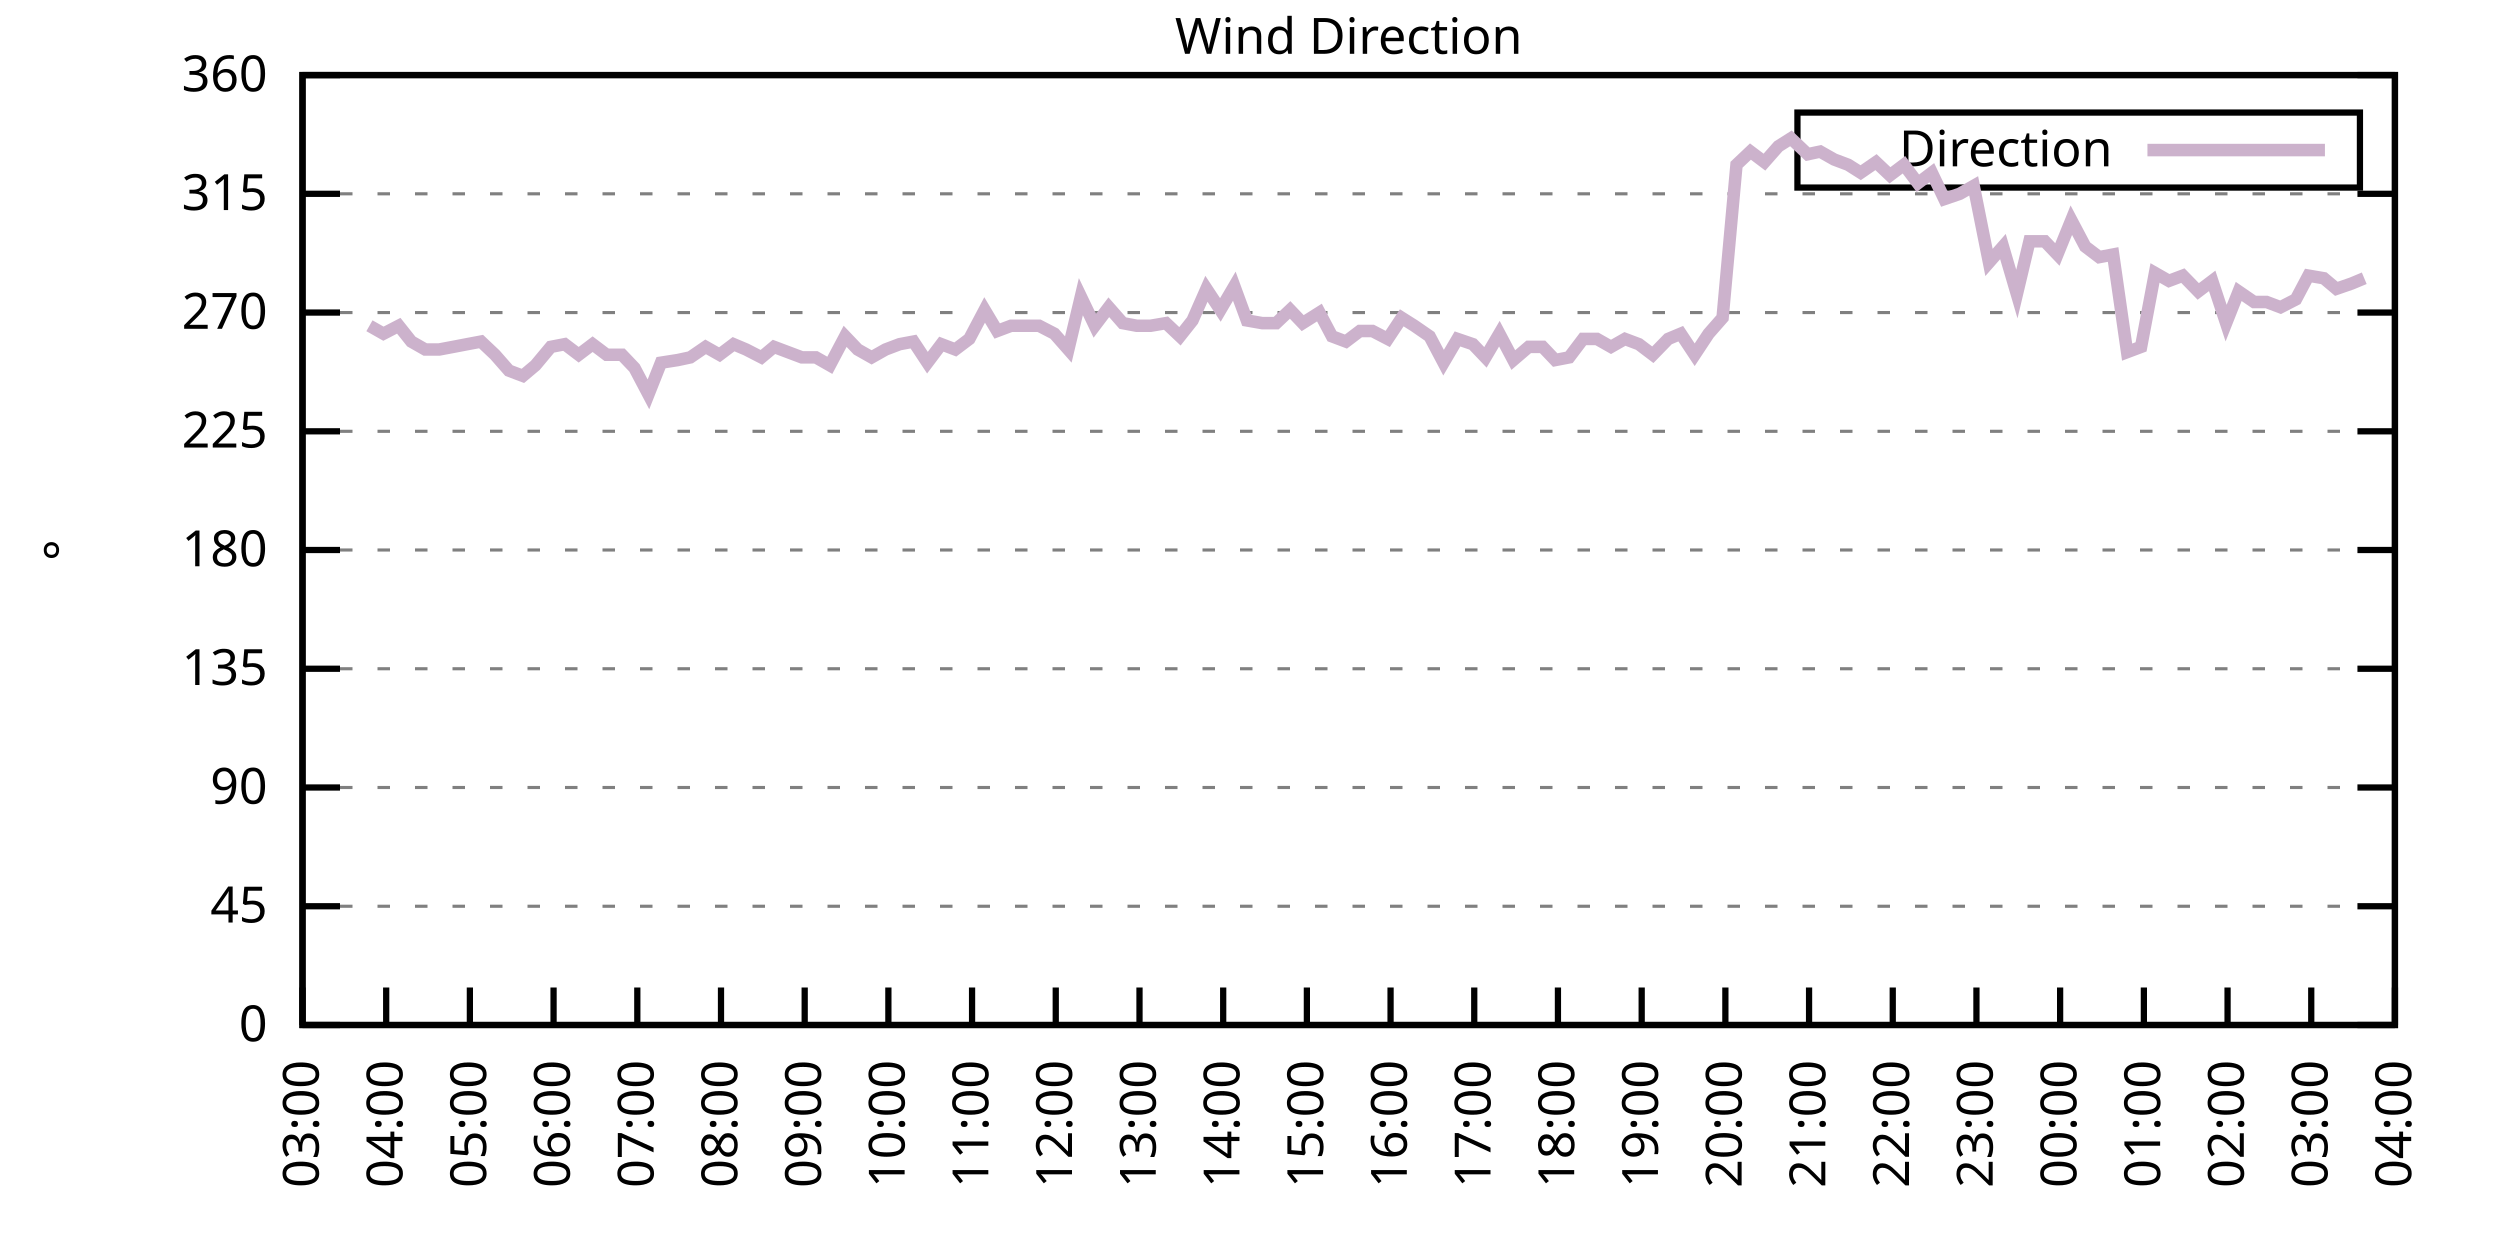
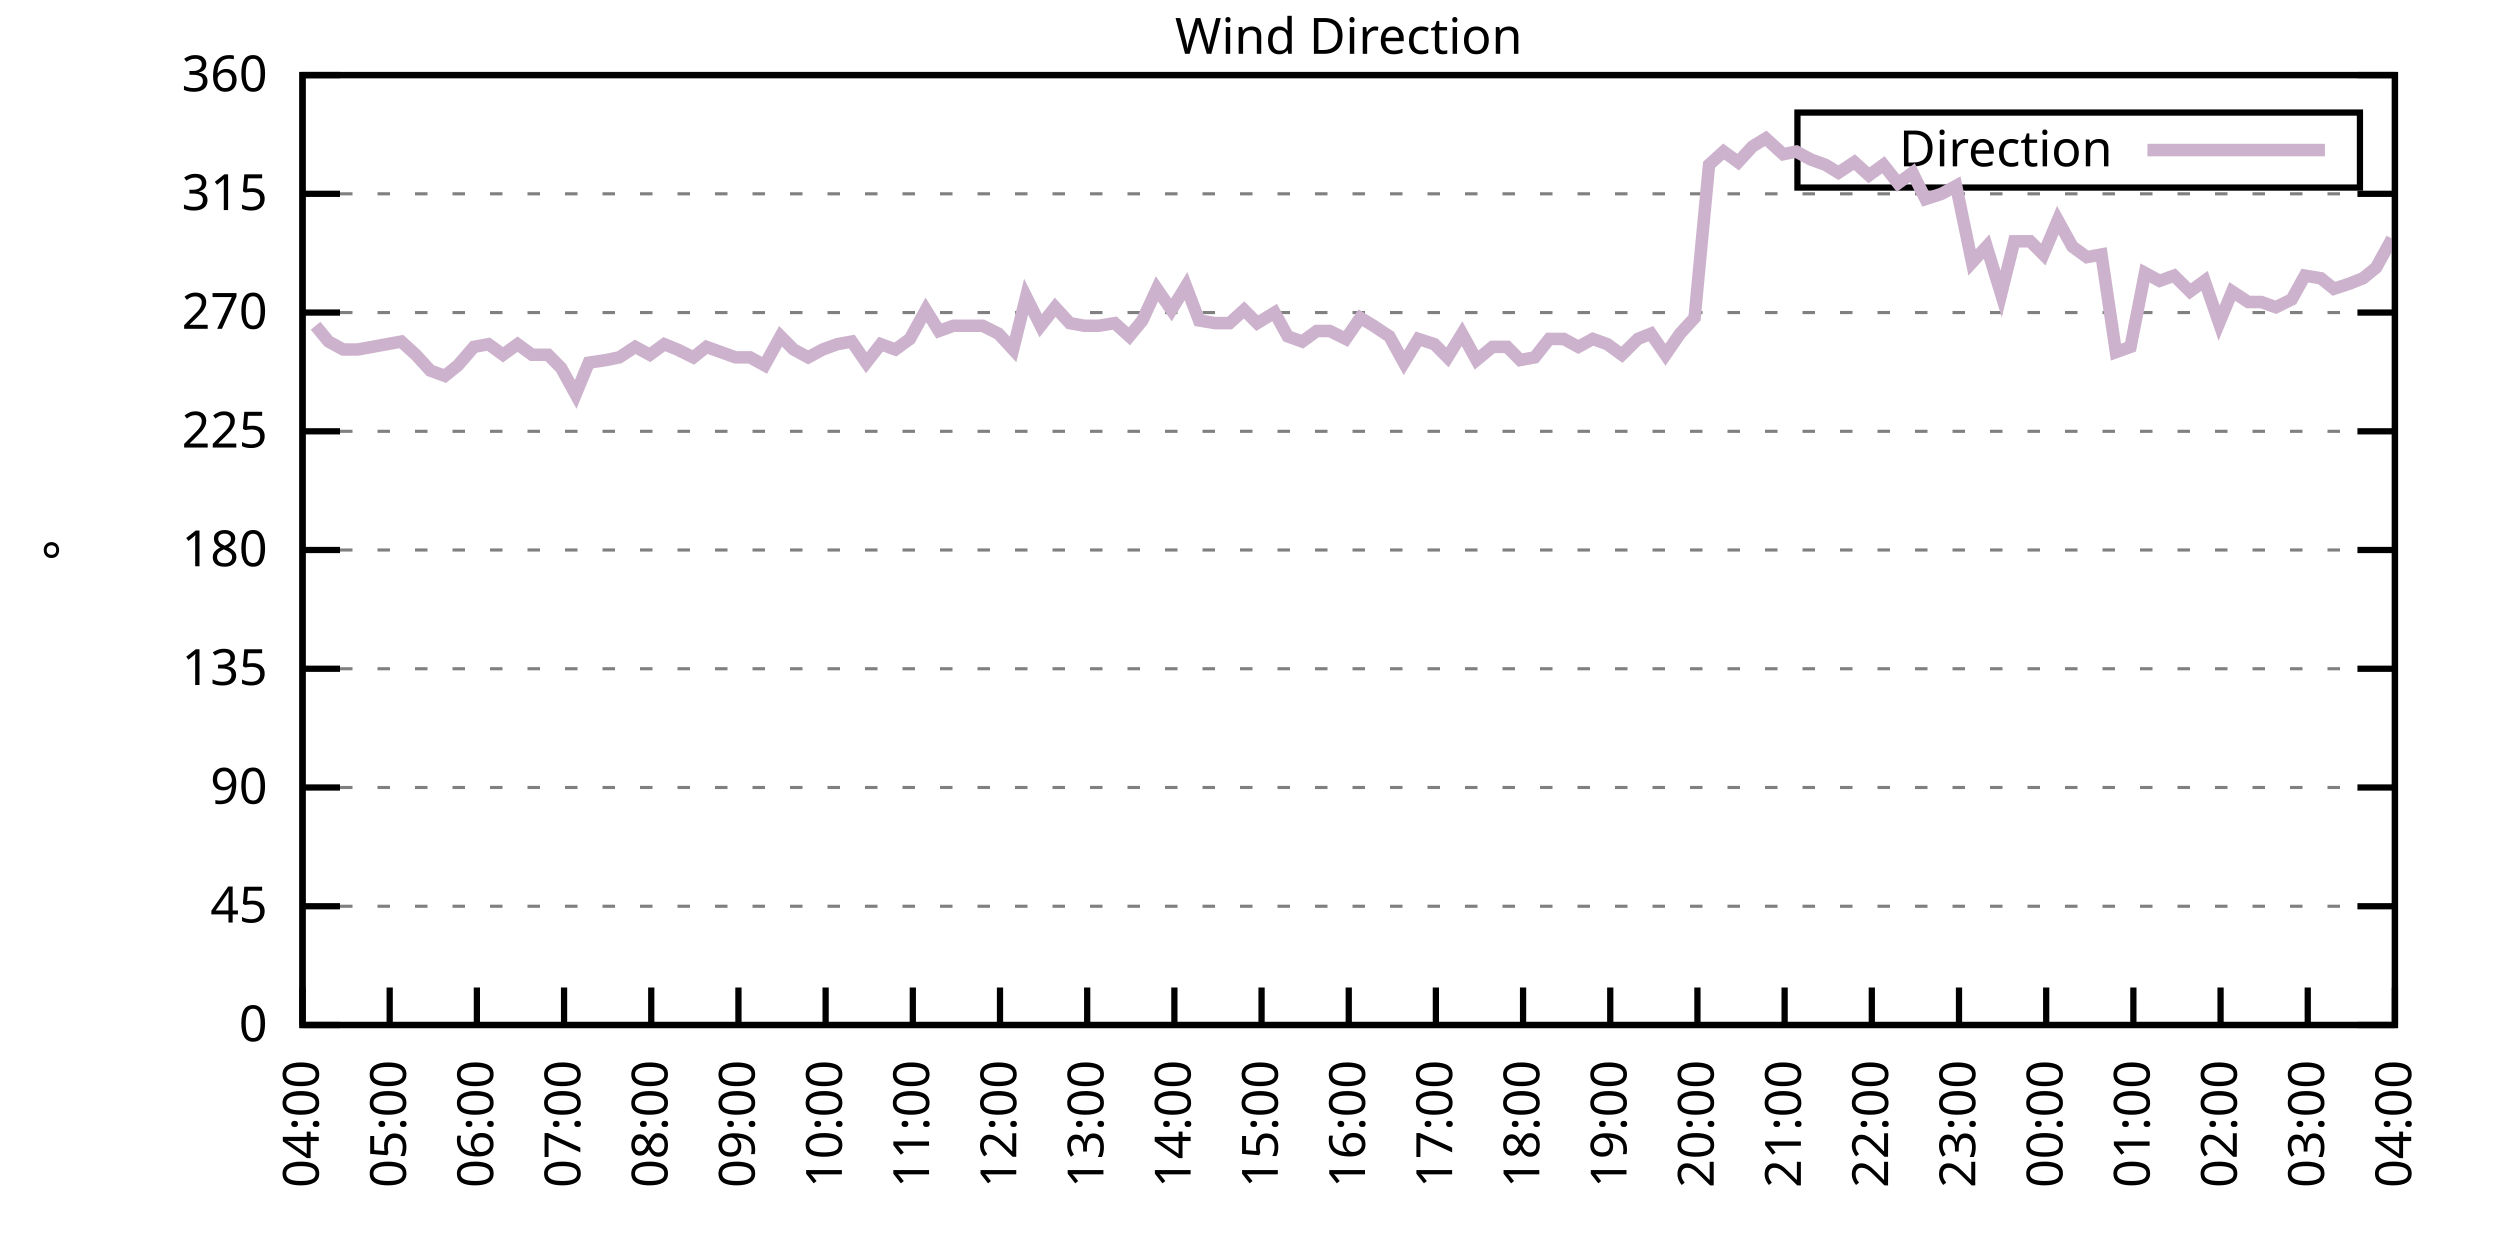
<svg xmlns="http://www.w3.org/2000/svg" xmlns:xlink="http://www.w3.org/1999/xlink" width="400" height="200" viewBox="0 0 400 200">
  <g id="gnuplot_canvas">
    <rect x="0" y="0" width="400" height="200" fill="none" />
    <defs>
      <circle id="gpDot" r="0.5" stroke-width="0.5" stroke="currentColor" />
      <path id="gpPt0" stroke-width="0.333" stroke="currentColor" d="M-1,0 h2 M0,-1 v2" />
      <path id="gpPt1" stroke-width="0.333" stroke="currentColor" d="M-1,-1 L1,1 M1,-1 L-1,1" />
      <path id="gpPt2" stroke-width="0.333" stroke="currentColor" d="M-1,0 L1,0 M0,-1 L0,1 M-1,-1 L1,1 M-1,1 L1,-1" />
      <rect id="gpPt3" stroke-width="0.333" stroke="currentColor" x="-1" y="-1" width="2" height="2" />
      <rect id="gpPt4" stroke-width="0.333" stroke="currentColor" fill="currentColor" x="-1" y="-1" width="2" height="2" />
      <circle id="gpPt5" stroke-width="0.333" stroke="currentColor" cx="0" cy="0" r="1" />
      <use xlink:href="#gpPt5" id="gpPt6" fill="currentColor" stroke="none" />
      <path id="gpPt7" stroke-width="0.333" stroke="currentColor" d="M0,-1.33 L-1.33,0.67 L1.33,0.67 z" />
      <use xlink:href="#gpPt7" id="gpPt8" fill="currentColor" stroke="none" />
      <use xlink:href="#gpPt7" id="gpPt9" stroke="currentColor" transform="rotate(180)" />
      <use xlink:href="#gpPt9" id="gpPt10" fill="currentColor" stroke="none" />
      <use xlink:href="#gpPt3" id="gpPt11" stroke="currentColor" transform="rotate(45)" />
      <use xlink:href="#gpPt11" id="gpPt12" fill="currentColor" stroke="none" />
      <path id="gpPt13" stroke-width="0.333" stroke="currentColor" d="M0,1.330 L1.265,0.411 L0.782,-1.067 L-0.782,-1.076 L-1.265,0.411 z" />
      <use xlink:href="#gpPt13" id="gpPt14" fill="currentColor" stroke="none" />
      <filter id="textbox" filterUnits="objectBoundingBox" x="0" y="0" height="1" width="1">
        <feFlood flood-color="white" flood-opacity="1" result="bgnd" />
        <feComposite in="SourceGraphic" in2="bgnd" operator="atop" />
      </filter>
      <filter id="greybox" filterUnits="objectBoundingBox" x="0" y="0" height="1" width="1">
        <feFlood flood-color="lightgrey" flood-opacity="1" result="grey" />
        <feComposite in="SourceGraphic" in2="grey" operator="atop" />
      </filter>
    </defs>
    <g fill="none" color="white" stroke="currentColor" stroke-width="1.00" stroke-linecap="butt" stroke-linejoin="miter">
</g>
    <g fill="none" color="black" stroke="currentColor" stroke-width="1.00" stroke-linecap="butt" stroke-linejoin="miter">
      <g stroke="none" shape-rendering="crispEdges">
        <polygon fill="rgb(255, 255, 255)" points="48.40,164.00 383.18,164.00 383.18,12.02 48.40,12.02 " />
      </g>
    </g>
    <g fill="none" color="black" stroke="currentColor" stroke-width="1.00" stroke-linecap="butt" stroke-linejoin="miter">
</g>
    <g fill="none" color="black" stroke="black" stroke-width="0.50" stroke-linecap="butt" stroke-linejoin="miter">
</g>
    <g fill="none" color="gray" stroke="currentColor" stroke-width="0.50" stroke-linecap="butt" stroke-linejoin="miter">
      <path stroke="gray" stroke-dasharray="2,4" class="gridline" d="M48.40,164.00 L383.19,164.00  " />
    </g>
    <g fill="none" color="gray" stroke="gray" stroke-width="1.00" stroke-linecap="butt" stroke-linejoin="miter">
</g>
    <g fill="none" color="black" stroke="currentColor" stroke-width="1.00" stroke-linecap="butt" stroke-linejoin="miter">
      <path stroke="black" d="M48.40,164.00 L54.40,164.00 M383.19,164.00 L377.19,164.00  " />
      <g transform="translate(42.80,166.60)" stroke="none" fill="black" font-family="Sans" font-size="8.00" text-anchor="end">
        <text>
          <tspan font-family="Sans"> 0</tspan>
        </text>
      </g>
    </g>
    <g fill="none" color="black" stroke="currentColor" stroke-width="1.00" stroke-linecap="butt" stroke-linejoin="miter">
</g>
    <g fill="none" color="black" stroke="black" stroke-width="0.50" stroke-linecap="butt" stroke-linejoin="miter">
</g>
    <g fill="none" color="gray" stroke="currentColor" stroke-width="0.50" stroke-linecap="butt" stroke-linejoin="miter">
      <path stroke="gray" stroke-dasharray="2,4" class="gridline" d="M48.40,145.00 L383.19,145.00  " />
    </g>
    <g fill="none" color="gray" stroke="gray" stroke-width="1.00" stroke-linecap="butt" stroke-linejoin="miter">
</g>
    <g fill="none" color="black" stroke="currentColor" stroke-width="1.00" stroke-linecap="butt" stroke-linejoin="miter">
      <path stroke="black" d="M48.40,145.00 L54.40,145.00 M383.19,145.00 L377.19,145.00  " />
      <g transform="translate(42.80,147.60)" stroke="none" fill="black" font-family="Sans" font-size="8.00" text-anchor="end">
        <text>
          <tspan font-family="Sans"> 45</tspan>
        </text>
      </g>
    </g>
    <g fill="none" color="black" stroke="currentColor" stroke-width="1.00" stroke-linecap="butt" stroke-linejoin="miter">
</g>
    <g fill="none" color="black" stroke="black" stroke-width="0.50" stroke-linecap="butt" stroke-linejoin="miter">
</g>
    <g fill="none" color="gray" stroke="currentColor" stroke-width="0.50" stroke-linecap="butt" stroke-linejoin="miter">
      <path stroke="gray" stroke-dasharray="2,4" class="gridline" d="M48.40,126.00 L383.19,126.00  " />
    </g>
    <g fill="none" color="gray" stroke="gray" stroke-width="1.00" stroke-linecap="butt" stroke-linejoin="miter">
</g>
    <g fill="none" color="black" stroke="currentColor" stroke-width="1.00" stroke-linecap="butt" stroke-linejoin="miter">
      <path stroke="black" d="M48.40,126.00 L54.40,126.00 M383.19,126.00 L377.19,126.00  " />
      <g transform="translate(42.80,128.60)" stroke="none" fill="black" font-family="Sans" font-size="8.00" text-anchor="end">
        <text>
          <tspan font-family="Sans"> 90</tspan>
        </text>
      </g>
    </g>
    <g fill="none" color="black" stroke="currentColor" stroke-width="1.00" stroke-linecap="butt" stroke-linejoin="miter">
</g>
    <g fill="none" color="black" stroke="black" stroke-width="0.50" stroke-linecap="butt" stroke-linejoin="miter">
</g>
    <g fill="none" color="gray" stroke="currentColor" stroke-width="0.50" stroke-linecap="butt" stroke-linejoin="miter">
      <path stroke="gray" stroke-dasharray="2,4" class="gridline" d="M48.40,107.00 L383.19,107.00  " />
    </g>
    <g fill="none" color="gray" stroke="gray" stroke-width="1.00" stroke-linecap="butt" stroke-linejoin="miter">
</g>
    <g fill="none" color="black" stroke="currentColor" stroke-width="1.00" stroke-linecap="butt" stroke-linejoin="miter">
      <path stroke="black" d="M48.40,107.00 L54.40,107.00 M383.19,107.00 L377.19,107.00  " />
      <g transform="translate(42.80,109.60)" stroke="none" fill="black" font-family="Sans" font-size="8.00" text-anchor="end">
        <text>
          <tspan font-family="Sans"> 135</tspan>
        </text>
      </g>
    </g>
    <g fill="none" color="black" stroke="currentColor" stroke-width="1.00" stroke-linecap="butt" stroke-linejoin="miter">
</g>
    <g fill="none" color="black" stroke="black" stroke-width="0.50" stroke-linecap="butt" stroke-linejoin="miter">
</g>
    <g fill="none" color="gray" stroke="currentColor" stroke-width="0.50" stroke-linecap="butt" stroke-linejoin="miter">
      <path stroke="gray" stroke-dasharray="2,4" class="gridline" d="M48.40,88.00 L383.19,88.00  " />
    </g>
    <g fill="none" color="gray" stroke="gray" stroke-width="1.00" stroke-linecap="butt" stroke-linejoin="miter">
</g>
    <g fill="none" color="black" stroke="currentColor" stroke-width="1.00" stroke-linecap="butt" stroke-linejoin="miter">
      <path stroke="black" d="M48.40,88.00 L54.40,88.00 M383.19,88.00 L377.19,88.00  " />
      <g transform="translate(42.80,90.60)" stroke="none" fill="black" font-family="Sans" font-size="8.00" text-anchor="end">
        <text>
          <tspan font-family="Sans"> 180</tspan>
        </text>
      </g>
    </g>
    <g fill="none" color="black" stroke="currentColor" stroke-width="1.00" stroke-linecap="butt" stroke-linejoin="miter">
</g>
    <g fill="none" color="black" stroke="black" stroke-width="0.50" stroke-linecap="butt" stroke-linejoin="miter">
</g>
    <g fill="none" color="gray" stroke="currentColor" stroke-width="0.50" stroke-linecap="butt" stroke-linejoin="miter">
      <path stroke="gray" stroke-dasharray="2,4" class="gridline" d="M48.40,69.01 L383.19,69.01  " />
    </g>
    <g fill="none" color="gray" stroke="gray" stroke-width="1.00" stroke-linecap="butt" stroke-linejoin="miter">
</g>
    <g fill="none" color="black" stroke="currentColor" stroke-width="1.00" stroke-linecap="butt" stroke-linejoin="miter">
      <path stroke="black" d="M48.40,69.01 L54.40,69.01 M383.19,69.01 L377.19,69.01  " />
      <g transform="translate(42.80,71.61)" stroke="none" fill="black" font-family="Sans" font-size="8.00" text-anchor="end">
        <text>
          <tspan font-family="Sans"> 225</tspan>
        </text>
      </g>
    </g>
    <g fill="none" color="black" stroke="currentColor" stroke-width="1.00" stroke-linecap="butt" stroke-linejoin="miter">
</g>
    <g fill="none" color="black" stroke="black" stroke-width="0.50" stroke-linecap="butt" stroke-linejoin="miter">
</g>
    <g fill="none" color="gray" stroke="currentColor" stroke-width="0.50" stroke-linecap="butt" stroke-linejoin="miter">
      <path stroke="gray" stroke-dasharray="2,4" class="gridline" d="M48.40,50.01 L383.19,50.01  " />
    </g>
    <g fill="none" color="gray" stroke="gray" stroke-width="1.00" stroke-linecap="butt" stroke-linejoin="miter">
</g>
    <g fill="none" color="black" stroke="currentColor" stroke-width="1.00" stroke-linecap="butt" stroke-linejoin="miter">
      <path stroke="black" d="M48.40,50.01 L54.40,50.01 M383.19,50.01 L377.19,50.01  " />
      <g transform="translate(42.80,52.61)" stroke="none" fill="black" font-family="Sans" font-size="8.00" text-anchor="end">
        <text>
          <tspan font-family="Sans"> 270</tspan>
        </text>
      </g>
    </g>
    <g fill="none" color="black" stroke="currentColor" stroke-width="1.00" stroke-linecap="butt" stroke-linejoin="miter">
</g>
    <g fill="none" color="black" stroke="black" stroke-width="0.50" stroke-linecap="butt" stroke-linejoin="miter">
</g>
    <g fill="none" color="gray" stroke="currentColor" stroke-width="0.50" stroke-linecap="butt" stroke-linejoin="miter">
      <path stroke="gray" stroke-dasharray="2,4" class="gridline" d="M48.40,31.01 L383.19,31.01  " />
    </g>
    <g fill="none" color="gray" stroke="gray" stroke-width="1.00" stroke-linecap="butt" stroke-linejoin="miter">
</g>
    <g fill="none" color="black" stroke="currentColor" stroke-width="1.00" stroke-linecap="butt" stroke-linejoin="miter">
      <path stroke="black" d="M48.40,31.01 L54.40,31.01 M383.19,31.01 L377.19,31.01  " />
      <g transform="translate(42.80,33.61)" stroke="none" fill="black" font-family="Sans" font-size="8.00" text-anchor="end">
        <text>
          <tspan font-family="Sans"> 315</tspan>
        </text>
      </g>
    </g>
    <g fill="none" color="black" stroke="currentColor" stroke-width="1.00" stroke-linecap="butt" stroke-linejoin="miter">
</g>
    <g fill="none" color="black" stroke="black" stroke-width="0.50" stroke-linecap="butt" stroke-linejoin="miter">
</g>
    <g fill="none" color="gray" stroke="currentColor" stroke-width="0.50" stroke-linecap="butt" stroke-linejoin="miter">
      <path stroke="gray" stroke-dasharray="2,4" class="gridline" d="M48.40,12.01 L383.19,12.01  " />
    </g>
    <g fill="none" color="gray" stroke="gray" stroke-width="1.00" stroke-linecap="butt" stroke-linejoin="miter">
</g>
    <g fill="none" color="black" stroke="currentColor" stroke-width="1.00" stroke-linecap="butt" stroke-linejoin="miter">
      <path stroke="black" d="M48.40,12.01 L54.40,12.01 M383.19,12.01 L377.19,12.01  " />
      <g transform="translate(42.80,14.61)" stroke="none" fill="black" font-family="Sans" font-size="8.00" text-anchor="end">
        <text>
          <tspan font-family="Sans"> 360</tspan>
        </text>
      </g>
    </g>
    <g fill="none" color="black" stroke="currentColor" stroke-width="1.00" stroke-linecap="butt" stroke-linejoin="miter">
      <path stroke="black" d="M48.40,164.00 L48.40,158.00  " />
      <g transform="translate(51.00,169.60) rotate(270.00)" stroke="none" fill="black" font-family="Sans" font-size="8.00" text-anchor="end">
        <text>
-           <tspan font-family="Sans">03:00</tspan>
-         </text>
-       </g>
-     </g>
-     <g fill="none" color="black" stroke="currentColor" stroke-width="1.00" stroke-linecap="butt" stroke-linejoin="miter">
-       <path stroke="black" d="M61.79,164.00 L61.79,158.00  " />
-       <g transform="translate(64.39,169.60) rotate(270.00)" stroke="none" fill="black" font-family="Sans" font-size="8.00" text-anchor="end">
-         <text>
          <tspan font-family="Sans">04:00</tspan>
        </text>
      </g>
    </g>
    <g fill="none" color="black" stroke="currentColor" stroke-width="1.00" stroke-linecap="butt" stroke-linejoin="miter">
-       <path stroke="black" d="M75.18,164.00 L75.18,158.00  " />
-       <g transform="translate(77.78,169.60) rotate(270.00)" stroke="none" fill="black" font-family="Sans" font-size="8.00" text-anchor="end">
+       <path stroke="black" d="M62.35,164.00 L62.35,158.00  " />
+       <g transform="translate(64.95,169.60) rotate(270.00)" stroke="none" fill="black" font-family="Sans" font-size="8.00" text-anchor="end">
        <text>
          <tspan font-family="Sans">05:00</tspan>
        </text>
      </g>
    </g>
    <g fill="none" color="black" stroke="currentColor" stroke-width="1.00" stroke-linecap="butt" stroke-linejoin="miter">
-       <path stroke="black" d="M88.57,164.00 L88.57,158.00  " />
-       <g transform="translate(91.17,169.60) rotate(270.00)" stroke="none" fill="black" font-family="Sans" font-size="8.00" text-anchor="end">
+       <path stroke="black" d="M76.30,164.00 L76.30,158.00  " />
+       <g transform="translate(78.90,169.60) rotate(270.00)" stroke="none" fill="black" font-family="Sans" font-size="8.00" text-anchor="end">
        <text>
          <tspan font-family="Sans">06:00</tspan>
        </text>
      </g>
    </g>
    <g fill="none" color="black" stroke="currentColor" stroke-width="1.00" stroke-linecap="butt" stroke-linejoin="miter">
-       <path stroke="black" d="M101.97,164.00 L101.97,158.00  " />
-       <g transform="translate(104.57,169.60) rotate(270.00)" stroke="none" fill="black" font-family="Sans" font-size="8.00" text-anchor="end">
+       <path stroke="black" d="M90.25,164.00 L90.25,158.00  " />
+       <g transform="translate(92.85,169.60) rotate(270.00)" stroke="none" fill="black" font-family="Sans" font-size="8.00" text-anchor="end">
        <text>
          <tspan font-family="Sans">07:00</tspan>
        </text>
      </g>
    </g>
    <g fill="none" color="black" stroke="currentColor" stroke-width="1.00" stroke-linecap="butt" stroke-linejoin="miter">
-       <path stroke="black" d="M115.36,164.00 L115.36,158.00  " />
-       <g transform="translate(117.96,169.60) rotate(270.00)" stroke="none" fill="black" font-family="Sans" font-size="8.00" text-anchor="end">
+       <path stroke="black" d="M104.20,164.00 L104.20,158.00  " />
+       <g transform="translate(106.80,169.60) rotate(270.00)" stroke="none" fill="black" font-family="Sans" font-size="8.00" text-anchor="end">
        <text>
          <tspan font-family="Sans">08:00</tspan>
        </text>
      </g>
    </g>
    <g fill="none" color="black" stroke="currentColor" stroke-width="1.00" stroke-linecap="butt" stroke-linejoin="miter">
-       <path stroke="black" d="M128.75,164.00 L128.75,158.00  " />
-       <g transform="translate(131.35,169.60) rotate(270.00)" stroke="none" fill="black" font-family="Sans" font-size="8.00" text-anchor="end">
+       <path stroke="black" d="M118.15,164.00 L118.15,158.00  " />
+       <g transform="translate(120.75,169.60) rotate(270.00)" stroke="none" fill="black" font-family="Sans" font-size="8.00" text-anchor="end">
        <text>
          <tspan font-family="Sans">09:00</tspan>
        </text>
      </g>
    </g>
    <g fill="none" color="black" stroke="currentColor" stroke-width="1.00" stroke-linecap="butt" stroke-linejoin="miter">
-       <path stroke="black" d="M142.14,164.00 L142.14,158.00  " />
-       <g transform="translate(144.74,169.60) rotate(270.00)" stroke="none" fill="black" font-family="Sans" font-size="8.00" text-anchor="end">
+       <path stroke="black" d="M132.10,164.00 L132.10,158.00  " />
+       <g transform="translate(134.70,169.60) rotate(270.00)" stroke="none" fill="black" font-family="Sans" font-size="8.00" text-anchor="end">
        <text>
          <tspan font-family="Sans">10:00</tspan>
        </text>
      </g>
    </g>
    <g fill="none" color="black" stroke="currentColor" stroke-width="1.00" stroke-linecap="butt" stroke-linejoin="miter">
-       <path stroke="black" d="M155.53,164.00 L155.53,158.00  " />
-       <g transform="translate(158.13,169.60) rotate(270.00)" stroke="none" fill="black" font-family="Sans" font-size="8.00" text-anchor="end">
+       <path stroke="black" d="M146.05,164.00 L146.05,158.00  " />
+       <g transform="translate(148.65,169.60) rotate(270.00)" stroke="none" fill="black" font-family="Sans" font-size="8.00" text-anchor="end">
        <text>
          <tspan font-family="Sans">11:00</tspan>
        </text>
      </g>
    </g>
    <g fill="none" color="black" stroke="currentColor" stroke-width="1.00" stroke-linecap="butt" stroke-linejoin="miter">
-       <path stroke="black" d="M168.92,164.00 L168.92,158.00  " />
-       <g transform="translate(171.52,169.60) rotate(270.00)" stroke="none" fill="black" font-family="Sans" font-size="8.00" text-anchor="end">
+       <path stroke="black" d="M160.00,164.00 L160.00,158.00  " />
+       <g transform="translate(162.60,169.60) rotate(270.00)" stroke="none" fill="black" font-family="Sans" font-size="8.00" text-anchor="end">
        <text>
          <tspan font-family="Sans">12:00</tspan>
        </text>
      </g>
    </g>
    <g fill="none" color="black" stroke="currentColor" stroke-width="1.00" stroke-linecap="butt" stroke-linejoin="miter">
-       <path stroke="black" d="M182.32,164.00 L182.32,158.00  " />
-       <g transform="translate(184.92,169.60) rotate(270.00)" stroke="none" fill="black" font-family="Sans" font-size="8.00" text-anchor="end">
+       <path stroke="black" d="M173.95,164.00 L173.95,158.00  " />
+       <g transform="translate(176.55,169.60) rotate(270.00)" stroke="none" fill="black" font-family="Sans" font-size="8.00" text-anchor="end">
        <text>
          <tspan font-family="Sans">13:00</tspan>
        </text>
      </g>
    </g>
    <g fill="none" color="black" stroke="currentColor" stroke-width="1.00" stroke-linecap="butt" stroke-linejoin="miter">
-       <path stroke="black" d="M195.71,164.00 L195.71,158.00  " />
-       <g transform="translate(198.31,169.60) rotate(270.00)" stroke="none" fill="black" font-family="Sans" font-size="8.00" text-anchor="end">
+       <path stroke="black" d="M187.90,164.00 L187.90,158.00  " />
+       <g transform="translate(190.50,169.60) rotate(270.00)" stroke="none" fill="black" font-family="Sans" font-size="8.00" text-anchor="end">
        <text>
          <tspan font-family="Sans">14:00</tspan>
        </text>
      </g>
    </g>
    <g fill="none" color="black" stroke="currentColor" stroke-width="1.00" stroke-linecap="butt" stroke-linejoin="miter">
-       <path stroke="black" d="M209.10,164.00 L209.10,158.00  " />
-       <g transform="translate(211.70,169.60) rotate(270.00)" stroke="none" fill="black" font-family="Sans" font-size="8.00" text-anchor="end">
+       <path stroke="black" d="M201.85,164.00 L201.85,158.00  " />
+       <g transform="translate(204.45,169.60) rotate(270.00)" stroke="none" fill="black" font-family="Sans" font-size="8.00" text-anchor="end">
        <text>
          <tspan font-family="Sans">15:00</tspan>
        </text>
      </g>
    </g>
    <g fill="none" color="black" stroke="currentColor" stroke-width="1.00" stroke-linecap="butt" stroke-linejoin="miter">
-       <path stroke="black" d="M222.49,164.00 L222.49,158.00  " />
-       <g transform="translate(225.09,169.60) rotate(270.00)" stroke="none" fill="black" font-family="Sans" font-size="8.00" text-anchor="end">
+       <path stroke="black" d="M215.80,164.00 L215.80,158.00  " />
+       <g transform="translate(218.40,169.60) rotate(270.00)" stroke="none" fill="black" font-family="Sans" font-size="8.00" text-anchor="end">
        <text>
          <tspan font-family="Sans">16:00</tspan>
        </text>
      </g>
    </g>
    <g fill="none" color="black" stroke="currentColor" stroke-width="1.00" stroke-linecap="butt" stroke-linejoin="miter">
-       <path stroke="black" d="M235.88,164.00 L235.88,158.00  " />
-       <g transform="translate(238.48,169.60) rotate(270.00)" stroke="none" fill="black" font-family="Sans" font-size="8.00" text-anchor="end">
+       <path stroke="black" d="M229.74,164.00 L229.74,158.00  " />
+       <g transform="translate(232.34,169.60) rotate(270.00)" stroke="none" fill="black" font-family="Sans" font-size="8.00" text-anchor="end">
        <text>
          <tspan font-family="Sans">17:00</tspan>
        </text>
      </g>
    </g>
    <g fill="none" color="black" stroke="currentColor" stroke-width="1.00" stroke-linecap="butt" stroke-linejoin="miter">
-       <path stroke="black" d="M249.27,164.00 L249.27,158.00  " />
-       <g transform="translate(251.87,169.60) rotate(270.00)" stroke="none" fill="black" font-family="Sans" font-size="8.00" text-anchor="end">
+       <path stroke="black" d="M243.69,164.00 L243.69,158.00  " />
+       <g transform="translate(246.29,169.60) rotate(270.00)" stroke="none" fill="black" font-family="Sans" font-size="8.00" text-anchor="end">
        <text>
          <tspan font-family="Sans">18:00</tspan>
        </text>
      </g>
    </g>
    <g fill="none" color="black" stroke="currentColor" stroke-width="1.00" stroke-linecap="butt" stroke-linejoin="miter">
-       <path stroke="black" d="M262.67,164.00 L262.67,158.00  " />
-       <g transform="translate(265.27,169.60) rotate(270.00)" stroke="none" fill="black" font-family="Sans" font-size="8.00" text-anchor="end">
+       <path stroke="black" d="M257.64,164.00 L257.64,158.00  " />
+       <g transform="translate(260.24,169.60) rotate(270.00)" stroke="none" fill="black" font-family="Sans" font-size="8.00" text-anchor="end">
        <text>
          <tspan font-family="Sans">19:00</tspan>
        </text>
      </g>
    </g>
    <g fill="none" color="black" stroke="currentColor" stroke-width="1.00" stroke-linecap="butt" stroke-linejoin="miter">
-       <path stroke="black" d="M276.06,164.00 L276.06,158.00  " />
-       <g transform="translate(278.66,169.60) rotate(270.00)" stroke="none" fill="black" font-family="Sans" font-size="8.00" text-anchor="end">
+       <path stroke="black" d="M271.59,164.00 L271.59,158.00  " />
+       <g transform="translate(274.19,169.60) rotate(270.00)" stroke="none" fill="black" font-family="Sans" font-size="8.00" text-anchor="end">
        <text>
          <tspan font-family="Sans">20:00</tspan>
        </text>
      </g>
    </g>
    <g fill="none" color="black" stroke="currentColor" stroke-width="1.00" stroke-linecap="butt" stroke-linejoin="miter">
-       <path stroke="black" d="M289.45,164.00 L289.45,158.00  " />
-       <g transform="translate(292.05,169.60) rotate(270.00)" stroke="none" fill="black" font-family="Sans" font-size="8.00" text-anchor="end">
+       <path stroke="black" d="M285.54,164.00 L285.54,158.00  " />
+       <g transform="translate(288.14,169.60) rotate(270.00)" stroke="none" fill="black" font-family="Sans" font-size="8.00" text-anchor="end">
        <text>
          <tspan font-family="Sans">21:00</tspan>
        </text>
      </g>
    </g>
    <g fill="none" color="black" stroke="currentColor" stroke-width="1.00" stroke-linecap="butt" stroke-linejoin="miter">
-       <path stroke="black" d="M302.84,164.00 L302.84,158.00  " />
-       <g transform="translate(305.44,169.60) rotate(270.00)" stroke="none" fill="black" font-family="Sans" font-size="8.00" text-anchor="end">
+       <path stroke="black" d="M299.49,164.00 L299.49,158.00  " />
+       <g transform="translate(302.09,169.60) rotate(270.00)" stroke="none" fill="black" font-family="Sans" font-size="8.00" text-anchor="end">
        <text>
          <tspan font-family="Sans">22:00</tspan>
        </text>
      </g>
    </g>
    <g fill="none" color="black" stroke="currentColor" stroke-width="1.00" stroke-linecap="butt" stroke-linejoin="miter">
-       <path stroke="black" d="M316.23,164.00 L316.23,158.00  " />
-       <g transform="translate(318.83,169.60) rotate(270.00)" stroke="none" fill="black" font-family="Sans" font-size="8.00" text-anchor="end">
+       <path stroke="black" d="M313.44,164.00 L313.44,158.00  " />
+       <g transform="translate(316.04,169.60) rotate(270.00)" stroke="none" fill="black" font-family="Sans" font-size="8.00" text-anchor="end">
        <text>
          <tspan font-family="Sans">23:00</tspan>
        </text>
      </g>
    </g>
    <g fill="none" color="black" stroke="currentColor" stroke-width="1.00" stroke-linecap="butt" stroke-linejoin="miter">
-       <path stroke="black" d="M329.62,164.00 L329.62,158.00  " />
-       <g transform="translate(332.22,169.60) rotate(270.00)" stroke="none" fill="black" font-family="Sans" font-size="8.00" text-anchor="end">
+       <path stroke="black" d="M327.39,164.00 L327.39,158.00  " />
+       <g transform="translate(329.99,169.60) rotate(270.00)" stroke="none" fill="black" font-family="Sans" font-size="8.00" text-anchor="end">
        <text>
          <tspan font-family="Sans">00:00</tspan>
        </text>
      </g>
    </g>
    <g fill="none" color="black" stroke="currentColor" stroke-width="1.00" stroke-linecap="butt" stroke-linejoin="miter">
-       <path stroke="black" d="M343.02,164.00 L343.02,158.00  " />
-       <g transform="translate(345.62,169.60) rotate(270.00)" stroke="none" fill="black" font-family="Sans" font-size="8.00" text-anchor="end">
+       <path stroke="black" d="M341.34,164.00 L341.34,158.00  " />
+       <g transform="translate(343.94,169.60) rotate(270.00)" stroke="none" fill="black" font-family="Sans" font-size="8.00" text-anchor="end">
        <text>
          <tspan font-family="Sans">01:00</tspan>
        </text>
      </g>
    </g>
    <g fill="none" color="black" stroke="currentColor" stroke-width="1.00" stroke-linecap="butt" stroke-linejoin="miter">
-       <path stroke="black" d="M356.41,164.00 L356.41,158.00  " />
-       <g transform="translate(359.01,169.60) rotate(270.00)" stroke="none" fill="black" font-family="Sans" font-size="8.00" text-anchor="end">
+       <path stroke="black" d="M355.29,164.00 L355.29,158.00  " />
+       <g transform="translate(357.89,169.60) rotate(270.00)" stroke="none" fill="black" font-family="Sans" font-size="8.00" text-anchor="end">
        <text>
          <tspan font-family="Sans">02:00</tspan>
        </text>
      </g>
    </g>
    <g fill="none" color="black" stroke="currentColor" stroke-width="1.00" stroke-linecap="butt" stroke-linejoin="miter">
-       <path stroke="black" d="M369.80,164.00 L369.80,158.00  " />
-       <g transform="translate(372.40,169.60) rotate(270.00)" stroke="none" fill="black" font-family="Sans" font-size="8.00" text-anchor="end">
+       <path stroke="black" d="M369.24,164.00 L369.24,158.00  " />
+       <g transform="translate(371.84,169.60) rotate(270.00)" stroke="none" fill="black" font-family="Sans" font-size="8.00" text-anchor="end">
        <text>
          <tspan font-family="Sans">03:00</tspan>
        </text>
      </g>
    </g>
    <g fill="none" color="black" stroke="currentColor" stroke-width="1.00" stroke-linecap="butt" stroke-linejoin="miter">
      <path stroke="black" d="M383.19,164.00 L383.19,158.00  " />
      <g transform="translate(385.79,169.60) rotate(270.00)" stroke="none" fill="black" font-family="Sans" font-size="8.00" text-anchor="end">
        <text>
          <tspan font-family="Sans">04:00</tspan>
        </text>
      </g>
    </g>
    <g fill="none" color="black" stroke="currentColor" stroke-width="1.00" stroke-linecap="butt" stroke-linejoin="miter">
</g>
    <g fill="none" color="black" stroke="currentColor" stroke-width="1.00" stroke-linecap="butt" stroke-linejoin="miter">
      <path stroke="black" d="M48.40,12.01 L48.40,164.00 L383.19,164.00 L383.19,12.01 L48.40,12.01 Z  " />
    </g>
    <g fill="none" color="black" stroke="currentColor" stroke-width="1.00" stroke-linecap="butt" stroke-linejoin="miter">
</g>
    <g fill="none" color="black" stroke="currentColor" stroke-width="1.00" stroke-linecap="butt" stroke-linejoin="miter">
      <path stroke="black" d="M287.59,30.01 L287.59,18.01 L377.59,18.01 L377.59,30.01 L287.59,30.01 Z  " />
    </g>
    <g id="Wind_direction_plot_1">
      <g fill="none" color="white" stroke="black" stroke-width="2.00" stroke-linecap="butt" stroke-linejoin="miter">
</g>
      <g fill="none" color="black" stroke="currentColor" stroke-width="2.00" stroke-linecap="butt" stroke-linejoin="miter">
        <g transform="translate(337.99,26.61)" stroke="none" fill="black" font-family="Sans" font-size="8.00" text-anchor="end">
          <text>
            <tspan font-family="Sans">Direction</tspan>
          </text>
        </g>
      </g>
      <g fill="none" color="black" stroke="currentColor" stroke-width="2.00" stroke-linecap="butt" stroke-linejoin="miter">
-         <path stroke="rgb(204, 178, 204)" d="M343.59,24.01 L371.99,24.01 M59.11,52.12 L61.35,53.39 L63.80,52.12 L65.81,54.65 L68.04,55.92 L70.27,55.92   L72.50,55.50 L74.74,55.07 L76.97,54.65 L79.20,56.76 L81.43,59.30 L83.66,60.14 L85.67,58.45 L88.13,55.50   L90.36,55.07 L92.59,56.76 L94.82,55.07 L97.06,56.76 L99.51,56.76 L101.52,58.87 L103.75,63.10 L105.76,58.03   L108.44,57.61 L110.45,57.18 L112.90,55.50 L115.13,56.76 L117.37,55.07 L119.38,55.92 L121.83,57.18 L123.84,55.50   L126.07,56.34 L128.30,57.18 L130.54,57.18 L132.77,58.45 L135.22,53.81 L137.23,55.92 L139.46,57.18 L141.69,55.92   L143.93,55.07 L146.16,54.65 L148.39,58.03 L150.62,55.07 L152.85,55.92 L155.09,54.23 L157.54,49.59 L159.55,52.96   L161.78,52.12 L164.01,52.12 L166.25,52.12 L168.70,53.39 L170.93,55.92 L172.94,47.47 L175.17,52.12 L177.41,49.16   L179.64,51.70 L181.87,52.12 L184.10,52.12 L186.56,51.70 L188.79,53.81 L190.80,51.27 L193.03,46.21 L195.26,49.59   L197.49,45.79 L199.50,51.27 L201.96,51.70 L204.19,51.70 L206.42,49.59 L208.43,51.70 L211.11,50.01 L213.12,53.81   L215.35,54.65 L217.58,52.96 L219.59,52.96 L222.04,54.23 L224.28,50.85 L226.29,52.12 L228.74,53.81 L230.97,58.03   L233.20,54.23 L235.66,55.07 L237.67,57.18 L239.90,53.39 L242.13,57.61 L244.59,55.50 L246.82,55.50 L248.83,57.61   L251.06,57.18 L253.29,54.23 L255.52,54.23 L257.76,55.50 L259.99,54.23 L262.22,55.07 L264.45,56.76 L266.91,54.23   L268.92,53.39 L271.15,56.76 L273.38,53.39 L275.61,50.85 L277.84,26.36 L280.07,24.25 L282.31,25.94 L284.54,23.41   L286.55,22.14 L289.23,24.68 L291.23,24.25 L293.47,25.52 L295.70,26.36 L297.71,27.63 L300.16,25.94 L302.39,28.05   L304.63,26.36 L306.86,29.32 L309.09,27.63 L311.10,31.85 L313.55,31.01 L315.79,29.74 L318.24,41.99 L320.47,39.45   L322.70,47.05 L324.71,38.61 L327.17,38.61 L329.18,40.72 L331.41,35.23 L333.64,39.45 L335.87,41.14 L338.10,40.72   L340.34,56.34 L342.57,55.50 L344.80,43.67 L347.03,44.94 L349.26,44.10 L351.72,46.63 L353.95,44.94 L356.18,51.70   L358.19,46.63 L360.65,48.32 L362.66,48.32 L364.89,49.16 L367.34,47.90 L369.35,44.10 L371.81,44.52 L373.82,46.21   L376.27,45.36 L378.28,44.52  " />
+         <path stroke="rgb(204, 178, 204)" d="M343.59,24.01 L371.99,24.01 M50.49,52.12 L52.58,54.65 L54.91,55.92 L57.23,55.92 L59.56,55.50 L61.88,55.07   L64.21,54.65 L66.53,56.76 L68.86,59.30 L71.18,60.14 L73.28,58.45 L75.83,55.50 L78.16,55.07 L80.48,56.76   L82.81,55.07 L85.13,56.76 L87.69,56.76 L89.78,58.87 L92.11,63.10 L94.20,58.03 L96.99,57.61 L99.08,57.18   L101.64,55.50 L103.97,56.76 L106.29,55.07 L108.38,55.92 L110.94,57.18 L113.03,55.50 L115.36,56.34 L117.68,57.18   L120.01,57.18 L122.33,58.45 L124.89,53.81 L126.98,55.92 L129.31,57.18 L131.63,55.92 L133.96,55.07 L136.28,54.65   L138.61,58.03 L140.93,55.07 L143.26,55.92 L145.58,54.23 L148.14,49.59 L150.23,52.96 L152.56,52.12 L154.88,52.12   L157.21,52.12 L159.76,53.39 L162.09,55.92 L164.18,47.47 L166.51,52.12 L168.83,49.16 L171.16,51.70 L173.48,52.12   L175.81,52.12 L178.36,51.70 L180.69,53.81 L182.78,51.27 L185.11,46.21 L187.43,49.59 L189.76,45.79 L191.85,51.27   L194.41,51.70 L196.73,51.70 L199.06,49.59 L201.15,51.70 L203.94,50.01 L206.03,53.81 L208.36,54.65 L210.68,52.96   L212.77,52.96 L215.33,54.23 L217.65,50.85 L219.75,52.12 L222.30,53.81 L224.63,58.03 L226.95,54.23 L229.51,55.07   L231.60,57.18 L233.93,53.39 L236.25,57.61 L238.81,55.50 L241.14,55.50 L243.23,57.61 L245.55,57.18 L247.88,54.23   L250.20,54.23 L252.53,55.50 L254.85,54.23 L257.18,55.07 L259.50,56.76 L262.06,54.23 L264.15,53.39 L266.48,56.76   L268.80,53.39 L271.13,50.85 L273.45,26.36 L275.78,24.25 L278.10,25.94 L280.43,23.41 L282.52,22.14 L285.31,24.68   L287.40,24.25 L289.73,25.52 L292.05,26.36 L294.15,27.63 L296.70,25.94 L299.03,28.05 L301.35,26.36 L303.68,29.32   L306.00,27.63 L308.09,31.85 L310.65,31.01 L312.98,29.74 L315.53,41.99 L317.86,39.45 L320.18,47.05 L322.28,38.61   L324.83,38.61 L326.93,40.72 L329.25,35.23 L331.58,39.45 L333.90,41.14 L336.23,40.72 L338.55,56.34 L340.88,55.50   L343.20,43.67 L345.53,44.94 L347.85,44.10 L350.41,46.63 L352.73,44.94 L355.06,51.70 L357.15,46.63 L359.71,48.32   L361.80,48.32 L364.13,49.16 L366.68,47.90 L368.78,44.10 L371.33,44.52 L373.43,46.21 L375.98,45.36 L378.08,44.52   L380.17,42.83 L382.73,38.19  " />
      </g>
    </g>
    <g fill="none" color="black" stroke="currentColor" stroke-width="2.00" stroke-linecap="butt" stroke-linejoin="miter">
</g>
    <g fill="none" color="black" stroke="black" stroke-width="1.00" stroke-linecap="butt" stroke-linejoin="miter">
</g>
    <g fill="none" color="black" stroke="currentColor" stroke-width="1.00" stroke-linecap="butt" stroke-linejoin="miter">
      <path stroke="black" d="M48.40,12.01 L48.40,164.00 L383.19,164.00 L383.19,12.01 L48.40,12.01 Z  " />
      <g transform="translate(12.80,88.01) rotate(270.00)" stroke="none" fill="black" font-family="Sans" font-size="8.00" text-anchor="middle">
        <text>
          <tspan font-family="Sans">°</tspan>
        </text>
      </g>
    </g>
    <g fill="none" color="black" stroke="currentColor" stroke-width="1.00" stroke-linecap="butt" stroke-linejoin="miter">
</g>
    <g fill="none" color="black" stroke="currentColor" stroke-width="1.00" stroke-linecap="butt" stroke-linejoin="miter">
      <g transform="translate(215.79,8.61)" stroke="none" fill="black" font-family="Sans" font-size="8.00" text-anchor="middle">
        <text>
          <tspan font-family="Sans">Wind Direction</tspan>
        </text>
      </g>
    </g>
    <g fill="none" color="black" stroke="currentColor" stroke-width="1.00" stroke-linecap="butt" stroke-linejoin="miter">
</g>
  </g>
</svg>
